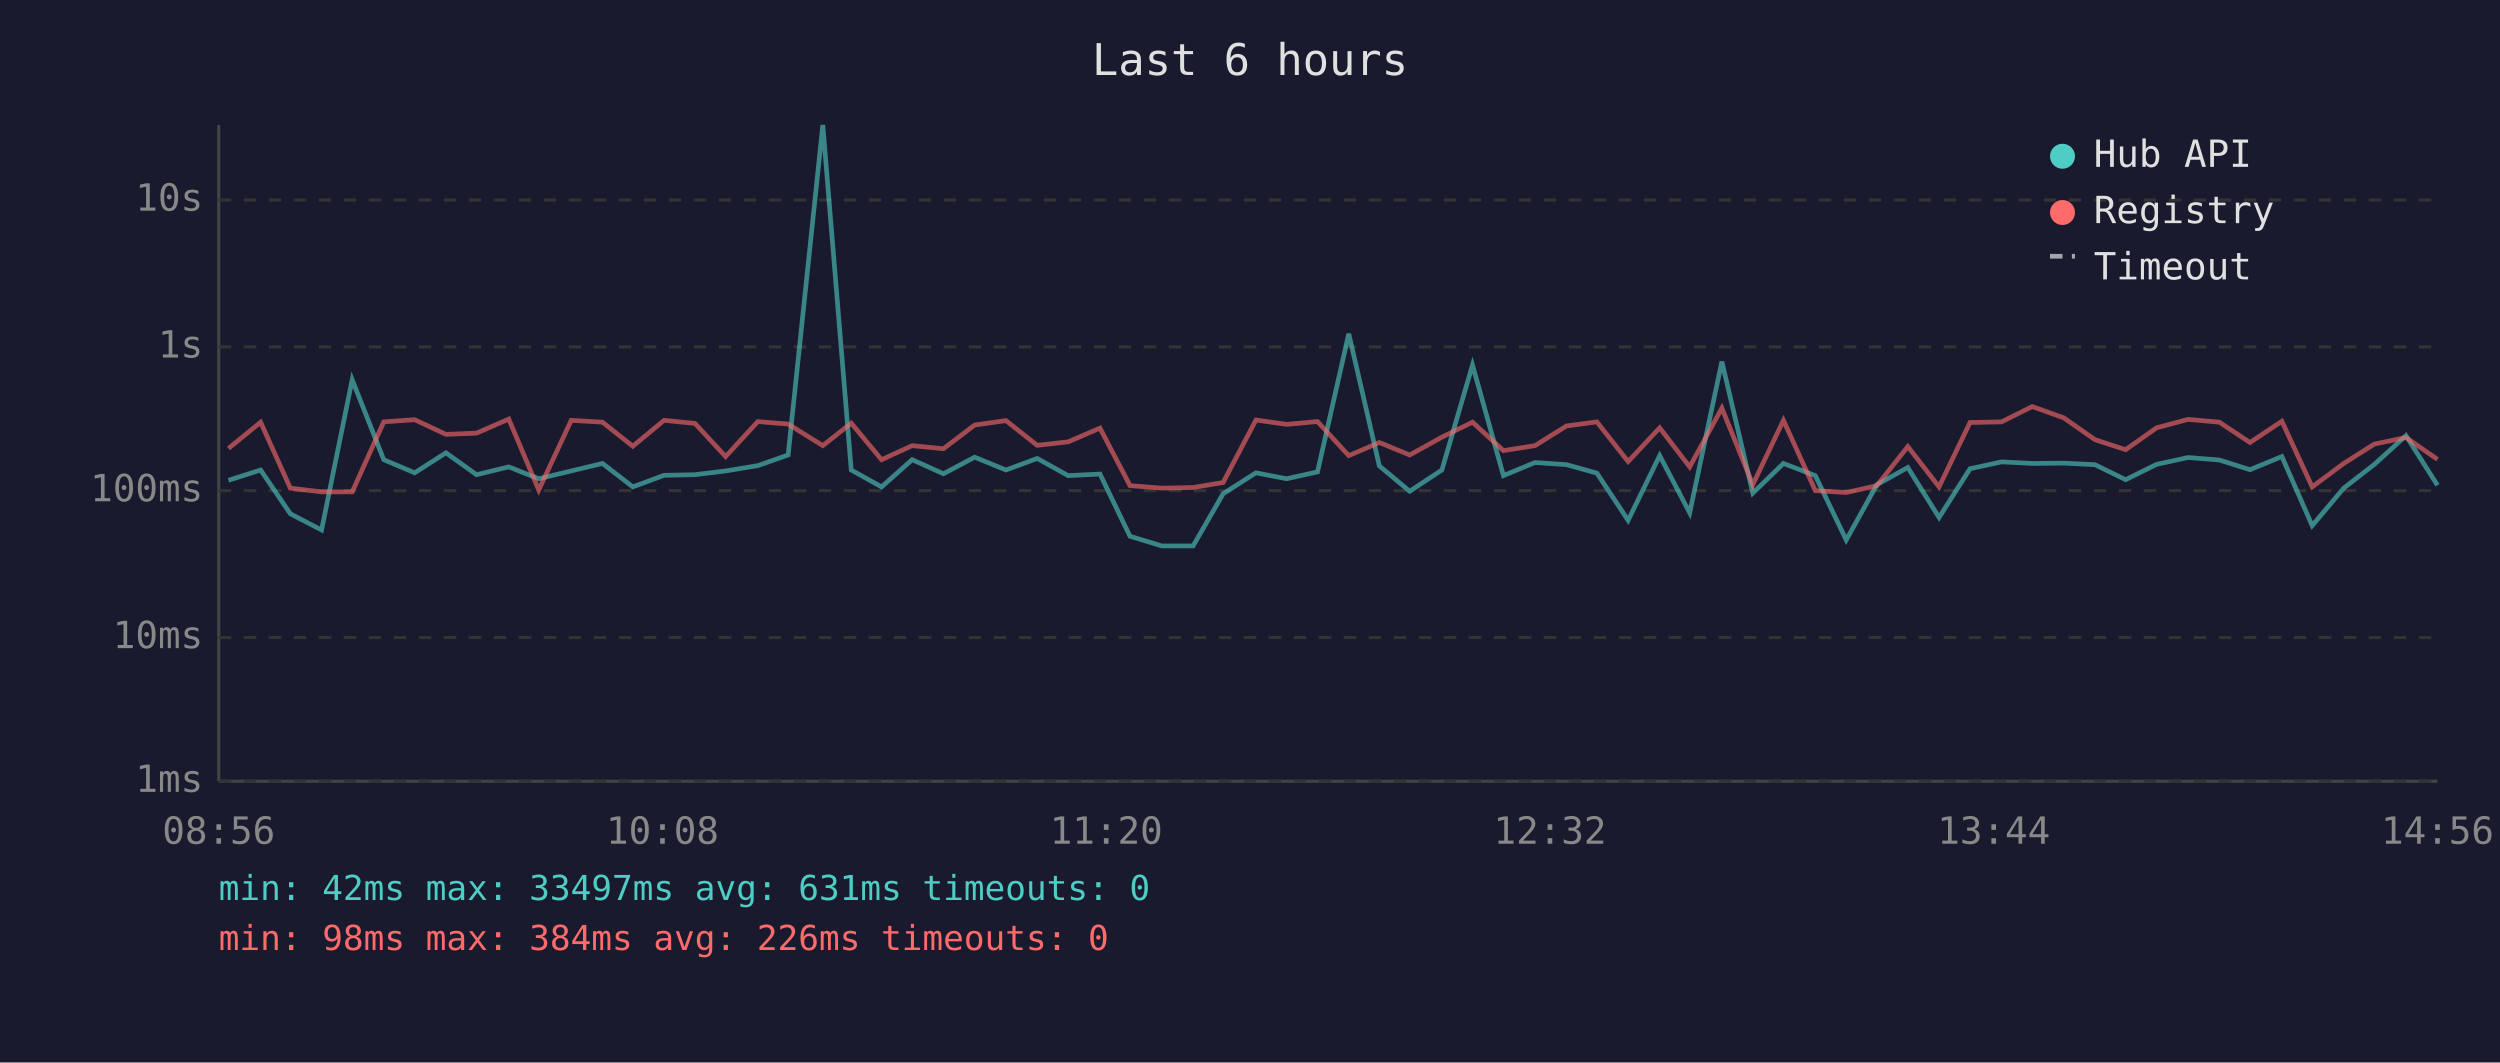
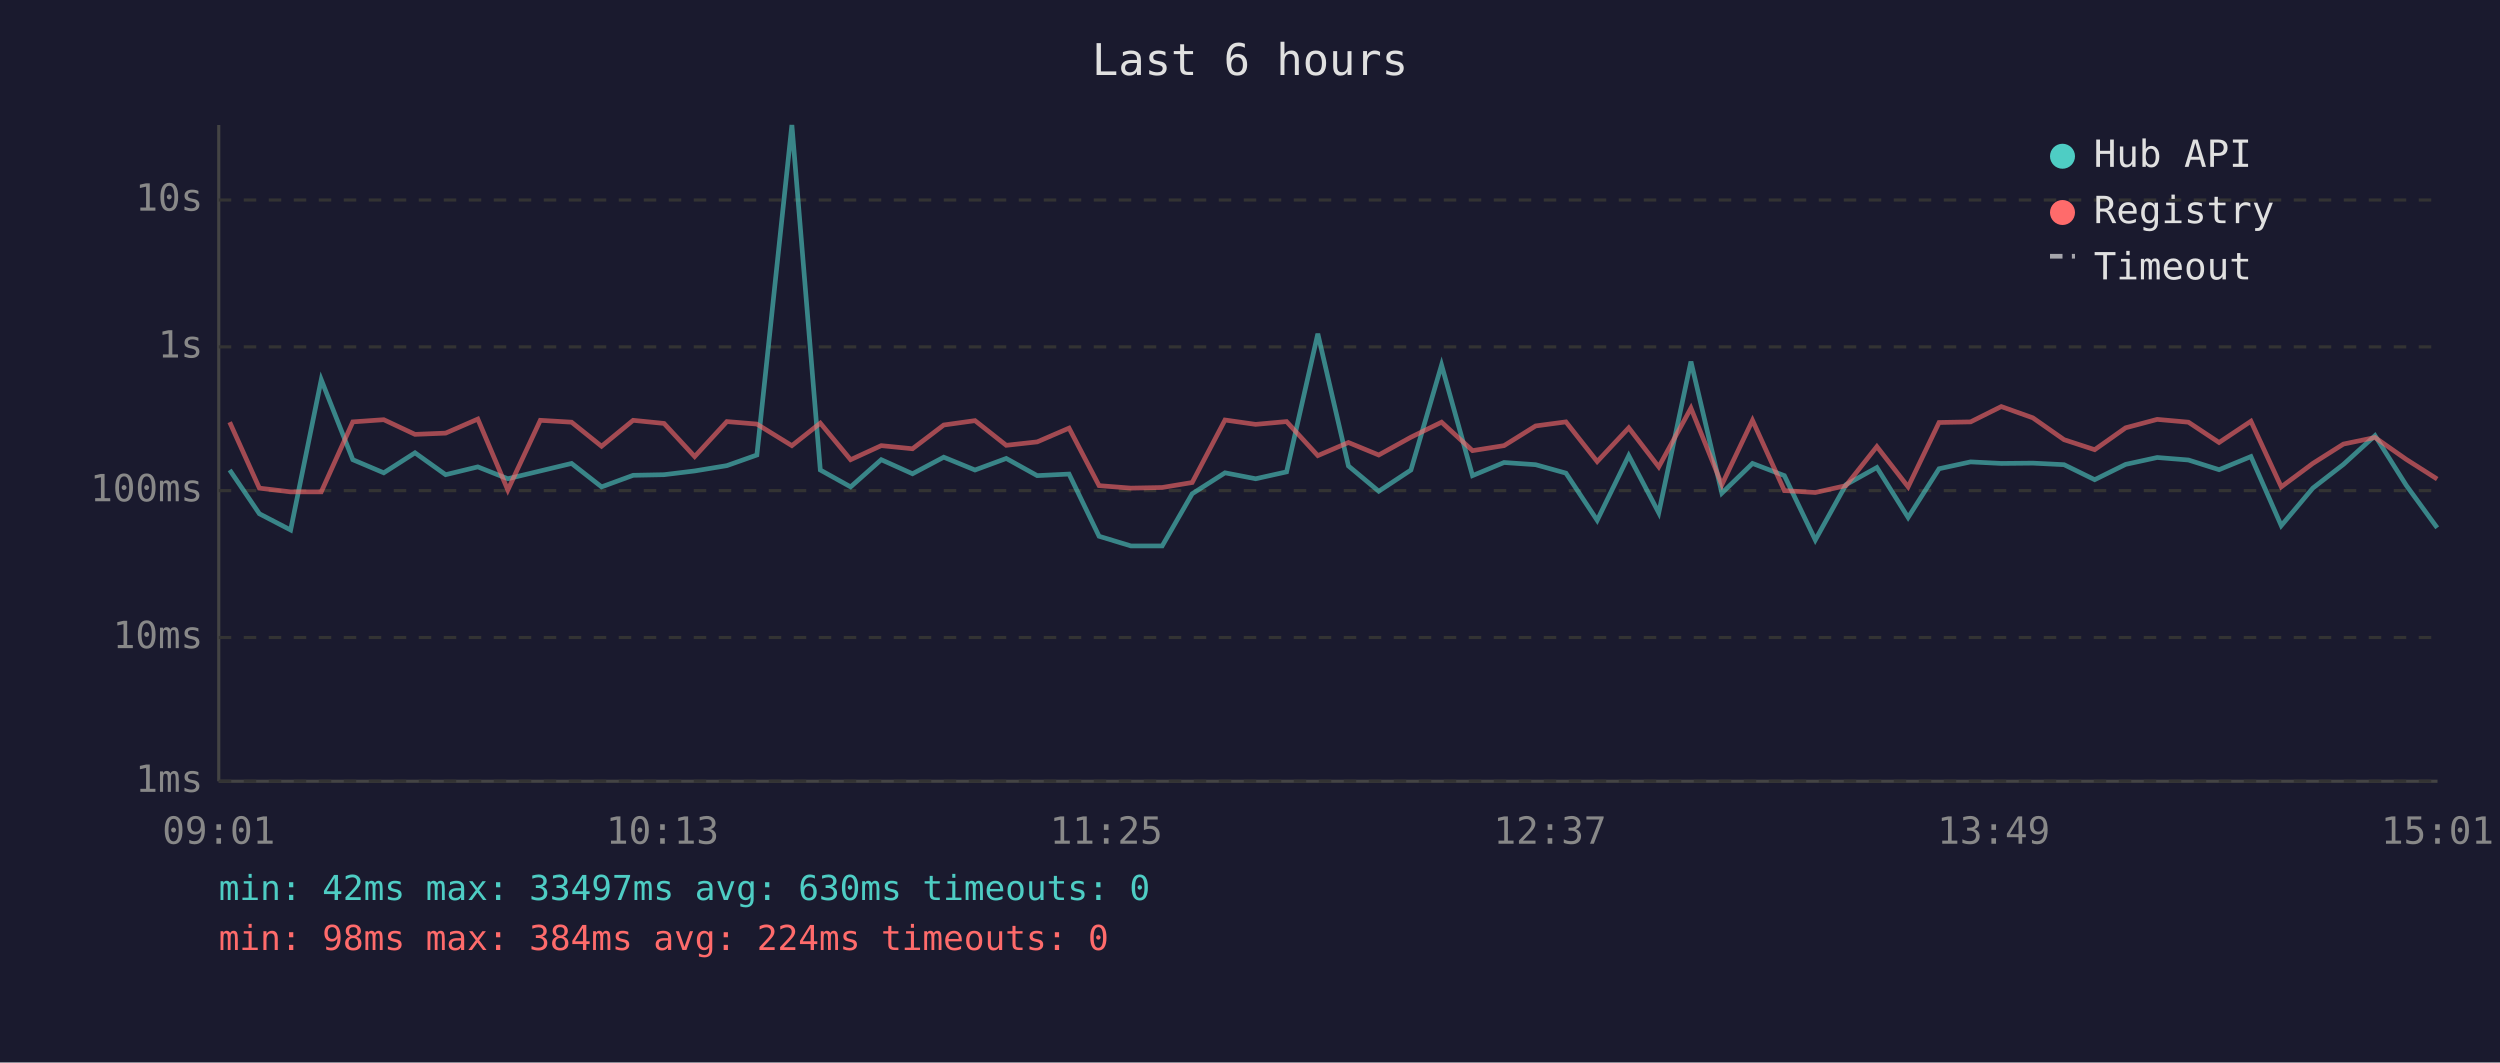
<svg xmlns="http://www.w3.org/2000/svg" viewBox="0 0 800 340" font-family="monospace" font-size="12">
  <rect width="800" height="340" fill="#1a1a2e" />
  <text x="400" y="24" fill="#e0e0e0" font-size="14" text-anchor="middle">Last 6 hours</text>
  <line x1="70" y1="40" x2="70" y2="250" stroke="#444" stroke-width="1" />
  <line x1="70" y1="250" x2="780" y2="250" stroke="#444" stroke-width="1" />
  <line x1="70" y1="250" x2="780" y2="250" stroke="#333" stroke-width="1" stroke-dasharray="4" />
  <text x="65" y="250" fill="#888" text-anchor="end" dominant-baseline="middle">1ms</text>
  <line x1="70" y1="204" x2="780" y2="204" stroke="#333" stroke-width="1" stroke-dasharray="4" />
  <text x="65" y="204" fill="#888" text-anchor="end" dominant-baseline="middle">10ms</text>
  <line x1="70" y1="157" x2="780" y2="157" stroke="#333" stroke-width="1" stroke-dasharray="4" />
  <text x="65" y="157" fill="#888" text-anchor="end" dominant-baseline="middle">100ms</text>
  <line x1="70" y1="111" x2="780" y2="111" stroke="#333" stroke-width="1" stroke-dasharray="4" />
  <text x="65" y="111" fill="#888" text-anchor="end" dominant-baseline="middle">1s</text>
  <line x1="70" y1="64" x2="780" y2="64" stroke="#333" stroke-width="1" stroke-dasharray="4" />
  <text x="65" y="64" fill="#888" text-anchor="end" dominant-baseline="middle">10s</text>
-   <text x="70" y="270" fill="#888" text-anchor="middle">08:56</text>
-   <text x="212" y="270" fill="#888" text-anchor="middle">10:08</text>
-   <text x="354" y="270" fill="#888" text-anchor="middle">11:20</text>
-   <text x="496" y="270" fill="#888" text-anchor="middle">12:32</text>
-   <text x="638" y="270" fill="#888" text-anchor="middle">13:44</text>
-   <text x="780" y="270" fill="#888" text-anchor="middle">14:56</text>
-   <polyline points="73.1,153.7 83.4,150.4 92.9,164.4 102.9,169.6 112.7,121.5 122.8,147.1 132.7,151.3 142.7,144.9 152.5,151.9 162.8,149.4 172.4,153.2 182.8,150.7 192.8,148.3 202.5,155.8 212.5,152.1 222.4,151.9 232.2,150.7 242.5,149.0 252.2,145.6 263.3,40.0 272.4,150.4 282.1,155.8 291.9,147.1 301.9,151.6 311.9,146.3 321.9,150.4 331.9,146.7 341.8,152.2 352.0,151.7 361.6,171.6 371.8,174.7 381.8,174.7 391.4,158.0 401.9,151.3 411.7,153.2 421.6,151.0 431.6,106.8 441.4,149.1 451.1,157.2 461.4,150.4 471.2,116.8 481.1,152.2 491.2,148.0 501.3,148.7 511.0,151.4 521.0,166.5 531.1,145.8 540.7,164.1 551.0,115.7 560.9,157.8 570.7,148.3 580.9,152.2 590.8,172.8 600.6,155.1 610.5,149.6 620.5,165.6 630.4,150.0 640.5,147.8 650.3,148.3 660.4,148.2 670.4,148.7 680.2,153.5 690.1,148.6 700.2,146.4 710.2,147.2 720.0,150.3 730.2,146.1 739.9,168.2 750.0,156.2 759.8,148.6 769.9,139.4 780.0,155.3" fill="none" stroke="#4ecdc4" stroke-width="1.5" opacity="0.6" />
-   <polyline points="73.1,143.5 83.4,135.1 92.9,156.2 102.9,157.4 112.7,157.4 122.8,135.0 132.7,134.3 142.7,139.0 152.5,138.6 162.8,134.1 172.4,156.8 182.8,134.5 192.8,135.1 202.5,142.8 212.5,134.5 222.4,135.5 232.2,146.1 242.5,134.9 252.2,135.7 263.3,142.6 272.4,135.4 282.1,147.1 291.9,142.6 301.9,143.6 311.9,136.0 321.9,134.6 331.9,142.5 341.8,141.4 352.0,137.0 361.6,155.4 371.8,156.2 381.8,156.0 391.4,154.4 401.9,134.4 411.7,135.8 421.6,134.9 431.6,145.8 441.4,141.6 451.1,145.6 461.4,139.9 471.2,135.1 481.1,144.2 491.2,142.6 501.3,136.3 511.0,135.0 521.0,147.7 531.1,136.9 540.7,149.4 551.0,130.6 560.9,155.1 570.7,134.5 580.9,157.0 590.8,157.6 600.6,155.4 610.5,142.9 620.5,155.8 630.4,135.2 640.5,135.0 650.3,130.1 660.4,133.7 670.4,140.7 680.2,143.9 690.1,136.9 700.2,134.2 710.2,135.1 720.0,141.6 730.2,134.8 739.9,155.8 750.0,148.3 759.8,142.1 769.9,140.0 780.0,147.0" fill="none" stroke="#ff6b6b" stroke-width="1.5" opacity="0.6" />
+   <text x="70" y="270" fill="#888" text-anchor="middle">09:01</text>
+   <text x="212" y="270" fill="#888" text-anchor="middle">10:13</text>
+   <text x="354" y="270" fill="#888" text-anchor="middle">11:25</text>
+   <text x="496" y="270" fill="#888" text-anchor="middle">12:37</text>
+   <text x="638" y="270" fill="#888" text-anchor="middle">13:49</text>
+   <text x="780" y="270" fill="#888" text-anchor="middle">15:01</text>
+   <polyline points="73.5,150.4 83.0,164.4 93.0,169.6 102.8,121.5 112.9,147.1 122.8,151.3 132.8,144.9 142.6,151.9 152.9,149.4 162.5,153.2 172.9,150.7 182.9,148.3 192.5,155.8 202.6,152.1 212.5,151.9 222.3,150.7 232.6,149.0 242.2,145.6 253.4,40.0 262.5,150.4 272.2,155.8 282.0,147.1 292.0,151.6 302.0,146.3 312.0,150.4 322.0,146.7 331.9,152.2 342.1,151.7 351.7,171.6 361.9,174.7 371.9,174.7 381.5,158.0 392.0,151.3 401.8,153.2 411.7,151.0 421.7,106.8 431.5,149.1 441.2,157.2 451.5,150.4 461.3,116.8 471.2,152.2 481.3,148.0 491.4,148.7 501.1,151.4 511.1,166.5 521.2,145.8 530.8,164.1 541.1,115.7 551.0,157.8 560.8,148.3 571.0,152.2 580.9,172.8 590.7,155.1 600.6,149.6 610.6,165.6 620.5,150.0 630.6,147.8 640.4,148.3 650.5,148.2 660.5,148.7 670.3,153.5 680.2,148.6 690.3,146.4 700.3,147.2 710.1,150.3 720.3,146.1 730.0,168.2 740.1,156.2 749.9,148.6 760.0,139.4 770.0,155.3 779.9,168.9" fill="none" stroke="#4ecdc4" stroke-width="1.5" opacity="0.6" />
+   <polyline points="73.5,135.1 83.0,156.2 93.0,157.4 102.8,157.4 112.9,135.0 122.8,134.3 132.8,139.0 142.6,138.6 152.9,134.1 162.5,156.8 172.9,134.5 182.9,135.1 192.5,142.8 202.6,134.5 212.5,135.5 222.3,146.1 232.6,134.9 242.2,135.7 253.4,142.6 262.5,135.4 272.2,147.1 282.0,142.6 292.0,143.6 302.0,136.0 312.0,134.6 322.0,142.5 331.9,141.4 342.1,137.0 351.7,155.4 361.9,156.2 371.9,156.0 381.5,154.4 392.0,134.4 401.8,135.8 411.7,134.9 421.7,145.8 431.5,141.6 441.2,145.6 451.5,139.9 461.3,135.1 471.2,144.2 481.3,142.6 491.4,136.3 501.1,135.0 511.1,147.7 521.2,136.9 530.8,149.4 541.1,130.6 551.0,155.1 560.8,134.5 571.0,157.0 580.9,157.6 590.7,155.4 600.6,142.9 610.6,155.8 620.5,135.2 630.6,135.0 640.4,130.1 650.5,133.7 660.5,140.7 670.3,143.9 680.2,136.9 690.3,134.2 700.3,135.1 710.1,141.6 720.3,134.8 730.0,155.8 740.1,148.3 749.9,142.1 760.0,140.0 770.0,147.0 779.9,153.3" fill="none" stroke="#ff6b6b" stroke-width="1.5" opacity="0.6" />
  <circle cx="660" cy="50" r="4" fill="#4ecdc4" />
  <text x="670" y="50" fill="#e0e0e0" dominant-baseline="middle">Hub API</text>
  <circle cx="660" cy="68" r="4" fill="#ff6b6b" />
  <text x="670" y="68" fill="#e0e0e0" dominant-baseline="middle">Registry</text>
  <line x1="656" y1="82" x2="664" y2="82" stroke="#e0e0e0" stroke-width="1.5" stroke-dasharray="4,3" opacity="0.7" />
  <text x="670" y="86" fill="#e0e0e0" dominant-baseline="middle">Timeout</text>
-   <text x="70" y="288" fill="#4ecdc4" font-size="11">min: 42ms  max: 33497ms  avg: 631ms  timeouts: 0</text>
-   <text x="70" y="304" fill="#ff6b6b" font-size="11">min: 98ms  max: 384ms  avg: 226ms  timeouts: 0</text>
+   <text x="70" y="288" fill="#4ecdc4" font-size="11">min: 42ms  max: 33497ms  avg: 630ms  timeouts: 0</text>
+   <text x="70" y="304" fill="#ff6b6b" font-size="11">min: 98ms  max: 384ms  avg: 224ms  timeouts: 0</text>
</svg>
